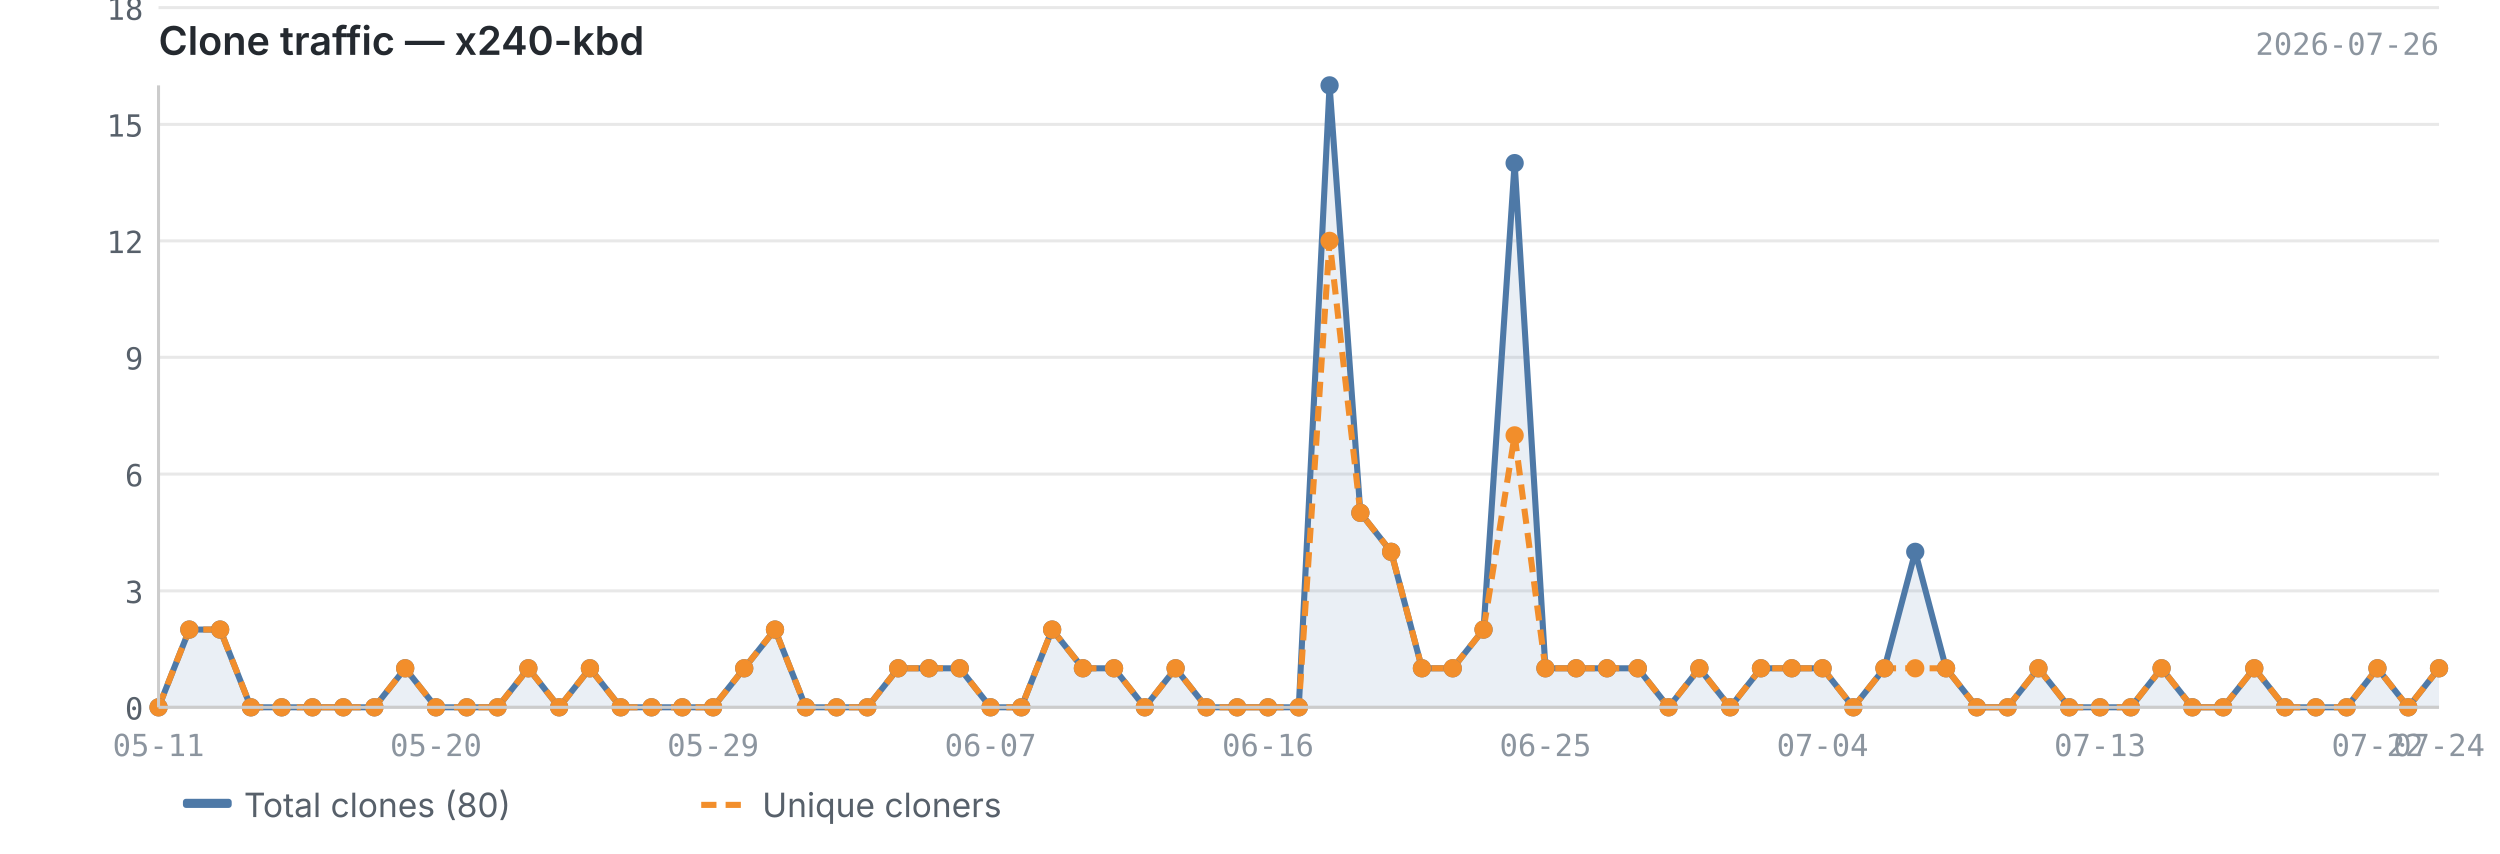
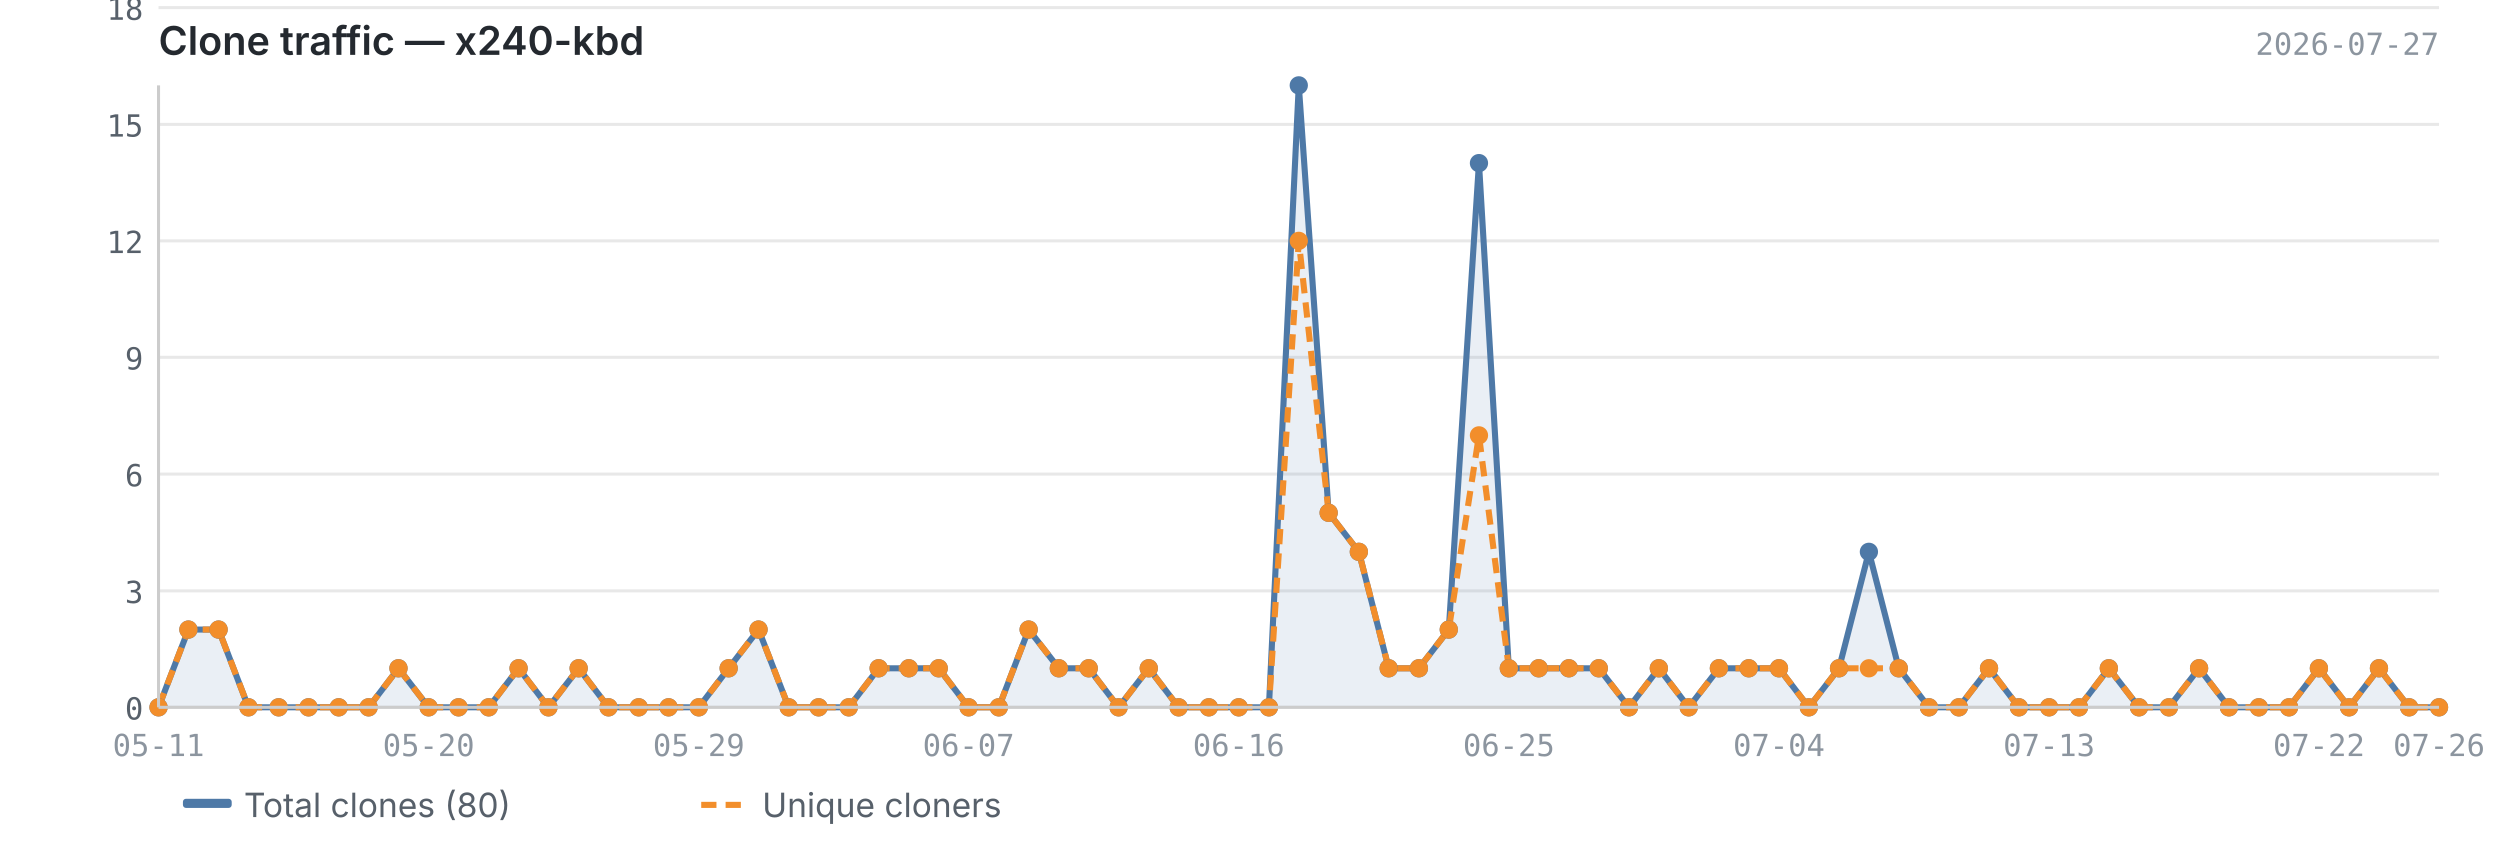
<svg xmlns="http://www.w3.org/2000/svg" viewBox="0 0 820 280" width="820" height="280">
  <text x="52" y="18" font-size="13" font-weight="600" fill="#24292f" font-family="-apple-system, BlinkMacSystemFont, 'Segoe UI', sans-serif">Clone traffic — x240-kbd</text>
-   <text x="800" y="18" font-size="10" fill="#8c959f" font-family="ui-monospace, SFMono-Regular, 'SF Mono', Menlo, monospace" text-anchor="end">2026-07-26</text>
+   <text x="800" y="18" font-size="10" fill="#8c959f" font-family="ui-monospace, SFMono-Regular, 'SF Mono', Menlo, monospace" text-anchor="end">2026-07-27</text>
  <line x1="52" y1="232.0" x2="800" y2="232.0" stroke="#e8e8e8" stroke-width="1" />
  <line x1="52" y1="193.8" x2="800" y2="193.8" stroke="#e8e8e8" stroke-width="1" />
  <line x1="52" y1="155.5" x2="800" y2="155.5" stroke="#e8e8e8" stroke-width="1" />
  <line x1="52" y1="117.2" x2="800" y2="117.2" stroke="#e8e8e8" stroke-width="1" />
  <line x1="52" y1="79.0" x2="800" y2="79.0" stroke="#e8e8e8" stroke-width="1" />
  <line x1="52" y1="40.8" x2="800" y2="40.8" stroke="#e8e8e8" stroke-width="1" />
  <line x1="52" y1="2.5" x2="800" y2="2.5" stroke="#e8e8e8" stroke-width="1" />
-   <path d="M52.0,232.0 L52.0,232.0 L62.1,206.5 L72.2,206.5 L82.3,232.0 L92.4,232.0 L102.5,232.0 L112.6,232.0 L122.8,232.0 L132.9,219.2 L143.0,232.0 L153.1,232.0 L163.2,232.0 L173.3,219.2 L183.4,232.0 L193.5,219.2 L203.6,232.0 L213.7,232.0 L223.8,232.0 L233.9,232.0 L244.1,219.2 L254.2,206.5 L264.3,232.0 L274.4,232.0 L284.5,232.0 L294.6,219.2 L304.7,219.2 L314.8,219.2 L324.9,232.0 L335.0,232.0 L345.1,206.5 L355.2,219.2 L365.4,219.2 L375.5,232.0 L385.6,219.2 L395.7,232.0 L405.8,232.0 L415.9,232.0 L426.0,232.0 L436.1,28.0 L446.2,168.2 L456.3,181.0 L466.4,219.2 L476.5,219.2 L486.6,206.5 L496.8,53.5 L506.9,219.2 L517.0,219.2 L527.1,219.2 L537.2,219.2 L547.3,232.0 L557.4,219.2 L567.5,232.0 L577.6,219.2 L587.7,219.2 L597.8,219.2 L607.9,232.0 L618.1,219.2 L628.2,181.0 L638.3,219.2 L648.4,232.0 L658.5,232.0 L668.6,219.2 L678.7,232.0 L688.8,232.0 L698.9,232.0 L709.0,219.2 L719.1,232.0 L729.2,232.0 L739.4,219.2 L749.5,232.0 L759.6,232.0 L769.7,232.0 L779.8,219.2 L789.9,232.0 L800.0,219.2 L800.0,232.0 L52.0,232.0Z" fill="#4e79a7" opacity="0.12" />
-   <polyline points="52.0,232.0 62.1,206.5 72.2,206.5 82.3,232.0 92.4,232.0 102.5,232.0 112.6,232.0 122.8,232.0 132.9,219.2 143.0,232.0 153.1,232.0 163.2,232.0 173.3,219.2 183.4,232.0 193.5,219.2 203.6,232.0 213.7,232.0 223.8,232.0 233.9,232.0 244.1,219.2 254.2,206.5 264.3,232.0 274.4,232.0 284.5,232.0 294.6,219.2 304.7,219.2 314.8,219.2 324.9,232.0 335.0,232.0 345.1,206.5 355.2,219.2 365.4,219.2 375.5,232.0 385.6,219.2 395.7,232.0 405.8,232.0 415.9,232.0 426.0,232.0 436.1,28.0 446.2,168.2 456.3,181.0 466.4,219.2 476.5,219.2 486.6,206.5 496.8,53.5 506.9,219.2 517.0,219.2 527.1,219.2 537.2,219.2 547.3,232.0 557.4,219.2 567.5,232.0 577.6,219.2 587.7,219.2 597.8,219.2 607.9,232.0 618.1,219.2 628.2,181.0 638.3,219.2 648.4,232.0 658.5,232.0 668.6,219.2 678.7,232.0 688.8,232.0 698.9,232.0 709.0,219.2 719.1,232.0 729.2,232.0 739.4,219.2 749.5,232.0 759.6,232.0 769.7,232.0 779.8,219.2 789.9,232.0 800.0,219.2" fill="none" stroke="#4e79a7" stroke-width="2" stroke-linejoin="round" />
-   <polyline points="52.0,232.0 62.1,206.5 72.2,206.5 82.3,232.0 92.4,232.0 102.5,232.0 112.6,232.0 122.8,232.0 132.9,219.2 143.0,232.0 153.1,232.0 163.2,232.0 173.3,219.2 183.4,232.0 193.5,219.2 203.6,232.0 213.7,232.0 223.8,232.0 233.9,232.0 244.1,219.2 254.2,206.5 264.3,232.0 274.4,232.0 284.5,232.0 294.6,219.2 304.7,219.2 314.8,219.2 324.9,232.0 335.0,232.0 345.1,206.5 355.2,219.2 365.4,219.2 375.5,232.0 385.6,219.2 395.7,232.0 405.8,232.0 415.9,232.0 426.0,232.0 436.1,79.0 446.2,168.2 456.3,181.0 466.4,219.2 476.5,219.2 486.6,206.5 496.8,142.8 506.9,219.2 517.0,219.2 527.1,219.2 537.2,219.2 547.3,232.0 557.4,219.2 567.5,232.0 577.6,219.2 587.7,219.2 597.8,219.2 607.9,232.0 618.1,219.2 628.2,219.2 638.3,219.2 648.4,232.0 658.5,232.0 668.6,219.2 678.7,232.0 688.8,232.0 698.9,232.0 709.0,219.2 719.1,232.0 729.2,232.0 739.4,219.2 749.5,232.0 759.6,232.0 769.7,232.0 779.8,219.2 789.9,232.0 800.0,219.2" fill="none" stroke="#f28e2b" stroke-width="2" stroke-linejoin="round" stroke-dasharray="5,3" />
+   <path d="M52.0,232.0 L52.0,232.0 L61.8,206.5 L71.7,206.5 L81.5,232.0 L91.4,232.0 L101.2,232.0 L111.1,232.0 L120.9,232.0 L130.7,219.2 L140.6,232.0 L150.4,232.0 L160.3,232.0 L170.1,219.2 L179.9,232.0 L189.8,219.2 L199.6,232.0 L209.5,232.0 L219.3,232.0 L229.2,232.0 L239.0,219.2 L248.8,206.5 L258.7,232.0 L268.5,232.0 L278.4,232.0 L288.2,219.2 L298.1,219.2 L307.9,219.2 L317.7,232.0 L327.6,232.0 L337.4,206.5 L347.3,219.2 L357.1,219.2 L366.9,232.0 L376.8,219.2 L386.6,232.0 L396.5,232.0 L406.3,232.0 L416.2,232.0 L426.0,28.0 L435.8,168.2 L445.7,181.0 L455.5,219.2 L465.4,219.2 L475.2,206.5 L485.1,53.5 L494.9,219.2 L504.7,219.2 L514.6,219.2 L524.4,219.2 L534.3,232.0 L544.1,219.2 L553.9,232.0 L563.8,219.2 L573.6,219.2 L583.5,219.2 L593.3,232.0 L603.2,219.2 L613.0,181.0 L622.8,219.2 L632.7,232.0 L642.5,232.0 L652.4,219.2 L662.2,232.0 L672.1,232.0 L681.9,232.0 L691.7,219.2 L701.6,232.0 L711.4,232.0 L721.3,219.2 L731.1,232.0 L740.9,232.0 L750.8,232.0 L760.6,219.2 L770.5,232.0 L780.3,219.2 L790.2,232.0 L800.0,232.0 L800.0,232.0 L52.0,232.0Z" fill="#4e79a7" opacity="0.12" />
+   <polyline points="52.0,232.0 61.8,206.5 71.7,206.5 81.5,232.0 91.4,232.0 101.2,232.0 111.1,232.0 120.9,232.0 130.7,219.2 140.6,232.0 150.4,232.0 160.3,232.0 170.1,219.2 179.9,232.0 189.8,219.2 199.6,232.0 209.5,232.0 219.3,232.0 229.2,232.0 239.0,219.2 248.8,206.5 258.7,232.0 268.5,232.0 278.4,232.0 288.2,219.2 298.1,219.2 307.9,219.2 317.7,232.0 327.6,232.0 337.4,206.5 347.3,219.2 357.1,219.2 366.9,232.0 376.8,219.2 386.6,232.0 396.5,232.0 406.3,232.0 416.2,232.0 426.0,28.0 435.8,168.2 445.7,181.0 455.5,219.2 465.4,219.2 475.2,206.5 485.1,53.5 494.9,219.2 504.7,219.2 514.6,219.2 524.4,219.2 534.3,232.0 544.1,219.2 553.9,232.0 563.8,219.2 573.6,219.2 583.5,219.2 593.3,232.0 603.2,219.2 613.0,181.0 622.8,219.2 632.7,232.0 642.5,232.0 652.4,219.2 662.2,232.0 672.1,232.0 681.9,232.0 691.7,219.2 701.6,232.0 711.4,232.0 721.3,219.2 731.1,232.0 740.9,232.0 750.8,232.0 760.6,219.2 770.5,232.0 780.3,219.2 790.2,232.0 800.0,232.0" fill="none" stroke="#4e79a7" stroke-width="2" stroke-linejoin="round" />
+   <polyline points="52.0,232.0 61.8,206.5 71.7,206.5 81.5,232.0 91.4,232.0 101.2,232.0 111.1,232.0 120.9,232.0 130.7,219.2 140.6,232.0 150.4,232.0 160.3,232.0 170.1,219.2 179.9,232.0 189.8,219.2 199.6,232.0 209.5,232.0 219.3,232.0 229.2,232.0 239.0,219.2 248.8,206.5 258.7,232.0 268.5,232.0 278.4,232.0 288.2,219.2 298.1,219.2 307.9,219.2 317.7,232.0 327.6,232.0 337.4,206.5 347.3,219.2 357.1,219.2 366.9,232.0 376.8,219.2 386.6,232.0 396.5,232.0 406.3,232.0 416.2,232.0 426.0,79.0 435.8,168.2 445.7,181.0 455.5,219.2 465.4,219.2 475.2,206.5 485.1,142.8 494.9,219.2 504.7,219.2 514.6,219.2 524.4,219.2 534.3,232.0 544.1,219.2 553.9,232.0 563.8,219.2 573.6,219.2 583.5,219.2 593.3,232.0 603.2,219.2 613.0,219.2 622.8,219.2 632.7,232.0 642.5,232.0 652.4,219.2 662.2,232.0 672.1,232.0 681.9,232.0 691.7,219.2 701.6,232.0 711.4,232.0 721.3,219.2 731.1,232.0 740.9,232.0 750.8,232.0 760.6,219.2 770.5,232.0 780.3,219.2 790.2,232.0 800.0,232.0" fill="none" stroke="#f28e2b" stroke-width="2" stroke-linejoin="round" stroke-dasharray="5,3" />
  <circle cx="52.0" cy="232.0" r="3" fill="#4e79a7" />
-   <circle cx="62.1" cy="206.5" r="3" fill="#4e79a7" />
-   <circle cx="72.2" cy="206.5" r="3" fill="#4e79a7" />
-   <circle cx="82.3" cy="232.0" r="3" fill="#4e79a7" />
-   <circle cx="92.4" cy="232.0" r="3" fill="#4e79a7" />
-   <circle cx="102.5" cy="232.0" r="3" fill="#4e79a7" />
-   <circle cx="112.6" cy="232.0" r="3" fill="#4e79a7" />
-   <circle cx="122.8" cy="232.0" r="3" fill="#4e79a7" />
-   <circle cx="132.9" cy="219.2" r="3" fill="#4e79a7" />
-   <circle cx="143.0" cy="232.0" r="3" fill="#4e79a7" />
-   <circle cx="153.1" cy="232.0" r="3" fill="#4e79a7" />
-   <circle cx="163.2" cy="232.0" r="3" fill="#4e79a7" />
-   <circle cx="173.3" cy="219.2" r="3" fill="#4e79a7" />
-   <circle cx="183.4" cy="232.0" r="3" fill="#4e79a7" />
-   <circle cx="193.5" cy="219.2" r="3" fill="#4e79a7" />
-   <circle cx="203.6" cy="232.0" r="3" fill="#4e79a7" />
-   <circle cx="213.7" cy="232.0" r="3" fill="#4e79a7" />
-   <circle cx="223.8" cy="232.0" r="3" fill="#4e79a7" />
-   <circle cx="233.9" cy="232.0" r="3" fill="#4e79a7" />
-   <circle cx="244.1" cy="219.2" r="3" fill="#4e79a7" />
-   <circle cx="254.2" cy="206.5" r="3" fill="#4e79a7" />
-   <circle cx="264.3" cy="232.0" r="3" fill="#4e79a7" />
-   <circle cx="274.4" cy="232.0" r="3" fill="#4e79a7" />
-   <circle cx="284.5" cy="232.0" r="3" fill="#4e79a7" />
-   <circle cx="294.6" cy="219.2" r="3" fill="#4e79a7" />
-   <circle cx="304.7" cy="219.2" r="3" fill="#4e79a7" />
-   <circle cx="314.8" cy="219.2" r="3" fill="#4e79a7" />
-   <circle cx="324.9" cy="232.0" r="3" fill="#4e79a7" />
-   <circle cx="335.0" cy="232.0" r="3" fill="#4e79a7" />
-   <circle cx="345.1" cy="206.5" r="3" fill="#4e79a7" />
-   <circle cx="355.2" cy="219.2" r="3" fill="#4e79a7" />
-   <circle cx="365.4" cy="219.2" r="3" fill="#4e79a7" />
-   <circle cx="375.5" cy="232.0" r="3" fill="#4e79a7" />
-   <circle cx="385.6" cy="219.2" r="3" fill="#4e79a7" />
-   <circle cx="395.7" cy="232.0" r="3" fill="#4e79a7" />
-   <circle cx="405.8" cy="232.0" r="3" fill="#4e79a7" />
-   <circle cx="415.9" cy="232.0" r="3" fill="#4e79a7" />
-   <circle cx="426.0" cy="232.0" r="3" fill="#4e79a7" />
-   <circle cx="436.1" cy="28.0" r="3" fill="#4e79a7" />
-   <circle cx="446.2" cy="168.2" r="3" fill="#4e79a7" />
-   <circle cx="456.3" cy="181.0" r="3" fill="#4e79a7" />
-   <circle cx="466.4" cy="219.2" r="3" fill="#4e79a7" />
-   <circle cx="476.5" cy="219.2" r="3" fill="#4e79a7" />
-   <circle cx="486.6" cy="206.5" r="3" fill="#4e79a7" />
-   <circle cx="496.8" cy="53.5" r="3" fill="#4e79a7" />
-   <circle cx="506.9" cy="219.2" r="3" fill="#4e79a7" />
-   <circle cx="517.0" cy="219.2" r="3" fill="#4e79a7" />
-   <circle cx="527.1" cy="219.2" r="3" fill="#4e79a7" />
-   <circle cx="537.2" cy="219.2" r="3" fill="#4e79a7" />
-   <circle cx="547.3" cy="232.0" r="3" fill="#4e79a7" />
-   <circle cx="557.4" cy="219.2" r="3" fill="#4e79a7" />
-   <circle cx="567.5" cy="232.0" r="3" fill="#4e79a7" />
-   <circle cx="577.6" cy="219.2" r="3" fill="#4e79a7" />
-   <circle cx="587.7" cy="219.2" r="3" fill="#4e79a7" />
-   <circle cx="597.8" cy="219.2" r="3" fill="#4e79a7" />
-   <circle cx="607.9" cy="232.0" r="3" fill="#4e79a7" />
-   <circle cx="618.1" cy="219.2" r="3" fill="#4e79a7" />
-   <circle cx="628.2" cy="181.0" r="3" fill="#4e79a7" />
-   <circle cx="638.3" cy="219.2" r="3" fill="#4e79a7" />
-   <circle cx="648.4" cy="232.0" r="3" fill="#4e79a7" />
-   <circle cx="658.5" cy="232.0" r="3" fill="#4e79a7" />
-   <circle cx="668.6" cy="219.2" r="3" fill="#4e79a7" />
-   <circle cx="678.7" cy="232.0" r="3" fill="#4e79a7" />
-   <circle cx="688.8" cy="232.0" r="3" fill="#4e79a7" />
-   <circle cx="698.9" cy="232.0" r="3" fill="#4e79a7" />
-   <circle cx="709.0" cy="219.2" r="3" fill="#4e79a7" />
-   <circle cx="719.1" cy="232.0" r="3" fill="#4e79a7" />
-   <circle cx="729.2" cy="232.0" r="3" fill="#4e79a7" />
-   <circle cx="739.4" cy="219.2" r="3" fill="#4e79a7" />
-   <circle cx="749.5" cy="232.0" r="3" fill="#4e79a7" />
-   <circle cx="759.6" cy="232.0" r="3" fill="#4e79a7" />
-   <circle cx="769.7" cy="232.0" r="3" fill="#4e79a7" />
-   <circle cx="779.8" cy="219.2" r="3" fill="#4e79a7" />
-   <circle cx="789.9" cy="232.0" r="3" fill="#4e79a7" />
-   <circle cx="800.0" cy="219.2" r="3" fill="#4e79a7" />
+   <circle cx="61.8" cy="206.5" r="3" fill="#4e79a7" />
+   <circle cx="71.7" cy="206.5" r="3" fill="#4e79a7" />
+   <circle cx="81.5" cy="232.0" r="3" fill="#4e79a7" />
+   <circle cx="91.4" cy="232.0" r="3" fill="#4e79a7" />
+   <circle cx="101.2" cy="232.0" r="3" fill="#4e79a7" />
+   <circle cx="111.1" cy="232.0" r="3" fill="#4e79a7" />
+   <circle cx="120.9" cy="232.0" r="3" fill="#4e79a7" />
+   <circle cx="130.7" cy="219.2" r="3" fill="#4e79a7" />
+   <circle cx="140.6" cy="232.0" r="3" fill="#4e79a7" />
+   <circle cx="150.4" cy="232.0" r="3" fill="#4e79a7" />
+   <circle cx="160.3" cy="232.0" r="3" fill="#4e79a7" />
+   <circle cx="170.1" cy="219.2" r="3" fill="#4e79a7" />
+   <circle cx="179.9" cy="232.0" r="3" fill="#4e79a7" />
+   <circle cx="189.8" cy="219.2" r="3" fill="#4e79a7" />
+   <circle cx="199.6" cy="232.0" r="3" fill="#4e79a7" />
+   <circle cx="209.5" cy="232.0" r="3" fill="#4e79a7" />
+   <circle cx="219.3" cy="232.0" r="3" fill="#4e79a7" />
+   <circle cx="229.2" cy="232.0" r="3" fill="#4e79a7" />
+   <circle cx="239.0" cy="219.2" r="3" fill="#4e79a7" />
+   <circle cx="248.8" cy="206.5" r="3" fill="#4e79a7" />
+   <circle cx="258.7" cy="232.0" r="3" fill="#4e79a7" />
+   <circle cx="268.5" cy="232.0" r="3" fill="#4e79a7" />
+   <circle cx="278.4" cy="232.0" r="3" fill="#4e79a7" />
+   <circle cx="288.2" cy="219.2" r="3" fill="#4e79a7" />
+   <circle cx="298.1" cy="219.2" r="3" fill="#4e79a7" />
+   <circle cx="307.9" cy="219.2" r="3" fill="#4e79a7" />
+   <circle cx="317.7" cy="232.0" r="3" fill="#4e79a7" />
+   <circle cx="327.6" cy="232.0" r="3" fill="#4e79a7" />
+   <circle cx="337.4" cy="206.5" r="3" fill="#4e79a7" />
+   <circle cx="347.3" cy="219.2" r="3" fill="#4e79a7" />
+   <circle cx="357.1" cy="219.2" r="3" fill="#4e79a7" />
+   <circle cx="366.9" cy="232.0" r="3" fill="#4e79a7" />
+   <circle cx="376.8" cy="219.2" r="3" fill="#4e79a7" />
+   <circle cx="386.6" cy="232.0" r="3" fill="#4e79a7" />
+   <circle cx="396.5" cy="232.0" r="3" fill="#4e79a7" />
+   <circle cx="406.3" cy="232.0" r="3" fill="#4e79a7" />
+   <circle cx="416.2" cy="232.0" r="3" fill="#4e79a7" />
+   <circle cx="426.0" cy="28.0" r="3" fill="#4e79a7" />
+   <circle cx="435.8" cy="168.2" r="3" fill="#4e79a7" />
+   <circle cx="445.7" cy="181.0" r="3" fill="#4e79a7" />
+   <circle cx="455.5" cy="219.2" r="3" fill="#4e79a7" />
+   <circle cx="465.4" cy="219.2" r="3" fill="#4e79a7" />
+   <circle cx="475.2" cy="206.5" r="3" fill="#4e79a7" />
+   <circle cx="485.1" cy="53.5" r="3" fill="#4e79a7" />
+   <circle cx="494.9" cy="219.2" r="3" fill="#4e79a7" />
+   <circle cx="504.7" cy="219.2" r="3" fill="#4e79a7" />
+   <circle cx="514.6" cy="219.2" r="3" fill="#4e79a7" />
+   <circle cx="524.4" cy="219.2" r="3" fill="#4e79a7" />
+   <circle cx="534.3" cy="232.0" r="3" fill="#4e79a7" />
+   <circle cx="544.1" cy="219.2" r="3" fill="#4e79a7" />
+   <circle cx="553.9" cy="232.0" r="3" fill="#4e79a7" />
+   <circle cx="563.8" cy="219.2" r="3" fill="#4e79a7" />
+   <circle cx="573.6" cy="219.2" r="3" fill="#4e79a7" />
+   <circle cx="583.5" cy="219.2" r="3" fill="#4e79a7" />
+   <circle cx="593.3" cy="232.0" r="3" fill="#4e79a7" />
+   <circle cx="603.2" cy="219.2" r="3" fill="#4e79a7" />
+   <circle cx="613.0" cy="181.0" r="3" fill="#4e79a7" />
+   <circle cx="622.8" cy="219.2" r="3" fill="#4e79a7" />
+   <circle cx="632.7" cy="232.0" r="3" fill="#4e79a7" />
+   <circle cx="642.5" cy="232.0" r="3" fill="#4e79a7" />
+   <circle cx="652.4" cy="219.2" r="3" fill="#4e79a7" />
+   <circle cx="662.2" cy="232.0" r="3" fill="#4e79a7" />
+   <circle cx="672.1" cy="232.0" r="3" fill="#4e79a7" />
+   <circle cx="681.9" cy="232.0" r="3" fill="#4e79a7" />
+   <circle cx="691.7" cy="219.2" r="3" fill="#4e79a7" />
+   <circle cx="701.6" cy="232.0" r="3" fill="#4e79a7" />
+   <circle cx="711.4" cy="232.0" r="3" fill="#4e79a7" />
+   <circle cx="721.3" cy="219.2" r="3" fill="#4e79a7" />
+   <circle cx="731.1" cy="232.0" r="3" fill="#4e79a7" />
+   <circle cx="740.9" cy="232.0" r="3" fill="#4e79a7" />
+   <circle cx="750.8" cy="232.0" r="3" fill="#4e79a7" />
+   <circle cx="760.6" cy="219.2" r="3" fill="#4e79a7" />
+   <circle cx="770.5" cy="232.0" r="3" fill="#4e79a7" />
+   <circle cx="780.3" cy="219.2" r="3" fill="#4e79a7" />
+   <circle cx="790.2" cy="232.0" r="3" fill="#4e79a7" />
+   <circle cx="800.0" cy="232.0" r="3" fill="#4e79a7" />
  <circle cx="52.0" cy="232.0" r="3" fill="#f28e2b" />
-   <circle cx="62.1" cy="206.5" r="3" fill="#f28e2b" />
-   <circle cx="72.2" cy="206.5" r="3" fill="#f28e2b" />
-   <circle cx="82.3" cy="232.0" r="3" fill="#f28e2b" />
-   <circle cx="92.4" cy="232.0" r="3" fill="#f28e2b" />
-   <circle cx="102.5" cy="232.0" r="3" fill="#f28e2b" />
-   <circle cx="112.6" cy="232.0" r="3" fill="#f28e2b" />
-   <circle cx="122.8" cy="232.0" r="3" fill="#f28e2b" />
-   <circle cx="132.9" cy="219.2" r="3" fill="#f28e2b" />
-   <circle cx="143.0" cy="232.0" r="3" fill="#f28e2b" />
-   <circle cx="153.1" cy="232.0" r="3" fill="#f28e2b" />
-   <circle cx="163.2" cy="232.0" r="3" fill="#f28e2b" />
-   <circle cx="173.3" cy="219.2" r="3" fill="#f28e2b" />
-   <circle cx="183.4" cy="232.0" r="3" fill="#f28e2b" />
-   <circle cx="193.5" cy="219.2" r="3" fill="#f28e2b" />
-   <circle cx="203.6" cy="232.0" r="3" fill="#f28e2b" />
-   <circle cx="213.7" cy="232.0" r="3" fill="#f28e2b" />
-   <circle cx="223.8" cy="232.0" r="3" fill="#f28e2b" />
-   <circle cx="233.9" cy="232.0" r="3" fill="#f28e2b" />
-   <circle cx="244.1" cy="219.2" r="3" fill="#f28e2b" />
-   <circle cx="254.2" cy="206.5" r="3" fill="#f28e2b" />
-   <circle cx="264.3" cy="232.0" r="3" fill="#f28e2b" />
-   <circle cx="274.4" cy="232.0" r="3" fill="#f28e2b" />
-   <circle cx="284.5" cy="232.0" r="3" fill="#f28e2b" />
-   <circle cx="294.6" cy="219.2" r="3" fill="#f28e2b" />
-   <circle cx="304.7" cy="219.2" r="3" fill="#f28e2b" />
-   <circle cx="314.8" cy="219.2" r="3" fill="#f28e2b" />
-   <circle cx="324.9" cy="232.0" r="3" fill="#f28e2b" />
-   <circle cx="335.0" cy="232.0" r="3" fill="#f28e2b" />
-   <circle cx="345.1" cy="206.5" r="3" fill="#f28e2b" />
-   <circle cx="355.2" cy="219.2" r="3" fill="#f28e2b" />
-   <circle cx="365.4" cy="219.2" r="3" fill="#f28e2b" />
-   <circle cx="375.5" cy="232.0" r="3" fill="#f28e2b" />
-   <circle cx="385.6" cy="219.2" r="3" fill="#f28e2b" />
-   <circle cx="395.7" cy="232.0" r="3" fill="#f28e2b" />
-   <circle cx="405.8" cy="232.0" r="3" fill="#f28e2b" />
-   <circle cx="415.9" cy="232.0" r="3" fill="#f28e2b" />
-   <circle cx="426.0" cy="232.0" r="3" fill="#f28e2b" />
-   <circle cx="436.1" cy="79.0" r="3" fill="#f28e2b" />
-   <circle cx="446.2" cy="168.2" r="3" fill="#f28e2b" />
-   <circle cx="456.3" cy="181.0" r="3" fill="#f28e2b" />
-   <circle cx="466.4" cy="219.2" r="3" fill="#f28e2b" />
-   <circle cx="476.5" cy="219.2" r="3" fill="#f28e2b" />
-   <circle cx="486.6" cy="206.5" r="3" fill="#f28e2b" />
-   <circle cx="496.8" cy="142.8" r="3" fill="#f28e2b" />
-   <circle cx="506.9" cy="219.2" r="3" fill="#f28e2b" />
-   <circle cx="517.0" cy="219.2" r="3" fill="#f28e2b" />
-   <circle cx="527.1" cy="219.2" r="3" fill="#f28e2b" />
-   <circle cx="537.2" cy="219.2" r="3" fill="#f28e2b" />
-   <circle cx="547.3" cy="232.0" r="3" fill="#f28e2b" />
-   <circle cx="557.4" cy="219.2" r="3" fill="#f28e2b" />
-   <circle cx="567.5" cy="232.0" r="3" fill="#f28e2b" />
-   <circle cx="577.6" cy="219.2" r="3" fill="#f28e2b" />
-   <circle cx="587.7" cy="219.2" r="3" fill="#f28e2b" />
-   <circle cx="597.8" cy="219.2" r="3" fill="#f28e2b" />
-   <circle cx="607.9" cy="232.0" r="3" fill="#f28e2b" />
-   <circle cx="618.1" cy="219.2" r="3" fill="#f28e2b" />
-   <circle cx="628.2" cy="219.2" r="3" fill="#f28e2b" />
-   <circle cx="638.3" cy="219.2" r="3" fill="#f28e2b" />
-   <circle cx="648.4" cy="232.0" r="3" fill="#f28e2b" />
-   <circle cx="658.5" cy="232.0" r="3" fill="#f28e2b" />
-   <circle cx="668.6" cy="219.2" r="3" fill="#f28e2b" />
-   <circle cx="678.7" cy="232.0" r="3" fill="#f28e2b" />
-   <circle cx="688.8" cy="232.0" r="3" fill="#f28e2b" />
-   <circle cx="698.9" cy="232.0" r="3" fill="#f28e2b" />
-   <circle cx="709.0" cy="219.2" r="3" fill="#f28e2b" />
-   <circle cx="719.1" cy="232.0" r="3" fill="#f28e2b" />
-   <circle cx="729.2" cy="232.0" r="3" fill="#f28e2b" />
-   <circle cx="739.4" cy="219.2" r="3" fill="#f28e2b" />
-   <circle cx="749.5" cy="232.0" r="3" fill="#f28e2b" />
-   <circle cx="759.6" cy="232.0" r="3" fill="#f28e2b" />
-   <circle cx="769.7" cy="232.0" r="3" fill="#f28e2b" />
-   <circle cx="779.8" cy="219.2" r="3" fill="#f28e2b" />
-   <circle cx="789.9" cy="232.0" r="3" fill="#f28e2b" />
-   <circle cx="800.0" cy="219.2" r="3" fill="#f28e2b" />
+   <circle cx="61.8" cy="206.5" r="3" fill="#f28e2b" />
+   <circle cx="71.7" cy="206.5" r="3" fill="#f28e2b" />
+   <circle cx="81.5" cy="232.0" r="3" fill="#f28e2b" />
+   <circle cx="91.4" cy="232.0" r="3" fill="#f28e2b" />
+   <circle cx="101.2" cy="232.0" r="3" fill="#f28e2b" />
+   <circle cx="111.1" cy="232.0" r="3" fill="#f28e2b" />
+   <circle cx="120.9" cy="232.0" r="3" fill="#f28e2b" />
+   <circle cx="130.7" cy="219.2" r="3" fill="#f28e2b" />
+   <circle cx="140.6" cy="232.0" r="3" fill="#f28e2b" />
+   <circle cx="150.4" cy="232.0" r="3" fill="#f28e2b" />
+   <circle cx="160.3" cy="232.0" r="3" fill="#f28e2b" />
+   <circle cx="170.1" cy="219.2" r="3" fill="#f28e2b" />
+   <circle cx="179.9" cy="232.0" r="3" fill="#f28e2b" />
+   <circle cx="189.8" cy="219.2" r="3" fill="#f28e2b" />
+   <circle cx="199.6" cy="232.0" r="3" fill="#f28e2b" />
+   <circle cx="209.5" cy="232.0" r="3" fill="#f28e2b" />
+   <circle cx="219.3" cy="232.0" r="3" fill="#f28e2b" />
+   <circle cx="229.2" cy="232.0" r="3" fill="#f28e2b" />
+   <circle cx="239.0" cy="219.2" r="3" fill="#f28e2b" />
+   <circle cx="248.8" cy="206.5" r="3" fill="#f28e2b" />
+   <circle cx="258.7" cy="232.0" r="3" fill="#f28e2b" />
+   <circle cx="268.5" cy="232.0" r="3" fill="#f28e2b" />
+   <circle cx="278.4" cy="232.0" r="3" fill="#f28e2b" />
+   <circle cx="288.2" cy="219.2" r="3" fill="#f28e2b" />
+   <circle cx="298.1" cy="219.2" r="3" fill="#f28e2b" />
+   <circle cx="307.9" cy="219.2" r="3" fill="#f28e2b" />
+   <circle cx="317.7" cy="232.0" r="3" fill="#f28e2b" />
+   <circle cx="327.6" cy="232.0" r="3" fill="#f28e2b" />
+   <circle cx="337.4" cy="206.5" r="3" fill="#f28e2b" />
+   <circle cx="347.3" cy="219.2" r="3" fill="#f28e2b" />
+   <circle cx="357.1" cy="219.2" r="3" fill="#f28e2b" />
+   <circle cx="366.9" cy="232.0" r="3" fill="#f28e2b" />
+   <circle cx="376.8" cy="219.2" r="3" fill="#f28e2b" />
+   <circle cx="386.6" cy="232.0" r="3" fill="#f28e2b" />
+   <circle cx="396.5" cy="232.0" r="3" fill="#f28e2b" />
+   <circle cx="406.3" cy="232.0" r="3" fill="#f28e2b" />
+   <circle cx="416.2" cy="232.0" r="3" fill="#f28e2b" />
+   <circle cx="426.0" cy="79.0" r="3" fill="#f28e2b" />
+   <circle cx="435.8" cy="168.2" r="3" fill="#f28e2b" />
+   <circle cx="445.7" cy="181.0" r="3" fill="#f28e2b" />
+   <circle cx="455.5" cy="219.2" r="3" fill="#f28e2b" />
+   <circle cx="465.4" cy="219.2" r="3" fill="#f28e2b" />
+   <circle cx="475.2" cy="206.5" r="3" fill="#f28e2b" />
+   <circle cx="485.1" cy="142.8" r="3" fill="#f28e2b" />
+   <circle cx="494.9" cy="219.2" r="3" fill="#f28e2b" />
+   <circle cx="504.7" cy="219.2" r="3" fill="#f28e2b" />
+   <circle cx="514.6" cy="219.2" r="3" fill="#f28e2b" />
+   <circle cx="524.4" cy="219.2" r="3" fill="#f28e2b" />
+   <circle cx="534.3" cy="232.0" r="3" fill="#f28e2b" />
+   <circle cx="544.1" cy="219.2" r="3" fill="#f28e2b" />
+   <circle cx="553.9" cy="232.0" r="3" fill="#f28e2b" />
+   <circle cx="563.8" cy="219.2" r="3" fill="#f28e2b" />
+   <circle cx="573.6" cy="219.2" r="3" fill="#f28e2b" />
+   <circle cx="583.5" cy="219.2" r="3" fill="#f28e2b" />
+   <circle cx="593.3" cy="232.0" r="3" fill="#f28e2b" />
+   <circle cx="603.2" cy="219.2" r="3" fill="#f28e2b" />
+   <circle cx="613.0" cy="219.2" r="3" fill="#f28e2b" />
+   <circle cx="622.8" cy="219.2" r="3" fill="#f28e2b" />
+   <circle cx="632.7" cy="232.0" r="3" fill="#f28e2b" />
+   <circle cx="642.5" cy="232.0" r="3" fill="#f28e2b" />
+   <circle cx="652.4" cy="219.2" r="3" fill="#f28e2b" />
+   <circle cx="662.2" cy="232.0" r="3" fill="#f28e2b" />
+   <circle cx="672.1" cy="232.0" r="3" fill="#f28e2b" />
+   <circle cx="681.9" cy="232.0" r="3" fill="#f28e2b" />
+   <circle cx="691.7" cy="219.2" r="3" fill="#f28e2b" />
+   <circle cx="701.6" cy="232.0" r="3" fill="#f28e2b" />
+   <circle cx="711.4" cy="232.0" r="3" fill="#f28e2b" />
+   <circle cx="721.3" cy="219.2" r="3" fill="#f28e2b" />
+   <circle cx="731.1" cy="232.0" r="3" fill="#f28e2b" />
+   <circle cx="740.9" cy="232.0" r="3" fill="#f28e2b" />
+   <circle cx="750.8" cy="232.0" r="3" fill="#f28e2b" />
+   <circle cx="760.6" cy="219.2" r="3" fill="#f28e2b" />
+   <circle cx="770.5" cy="232.0" r="3" fill="#f28e2b" />
+   <circle cx="780.3" cy="219.2" r="3" fill="#f28e2b" />
+   <circle cx="790.2" cy="232.0" r="3" fill="#f28e2b" />
+   <circle cx="800.0" cy="232.0" r="3" fill="#f28e2b" />
  <line x1="52" y1="28" x2="52" y2="232" stroke="#cccccc" stroke-width="1" />
  <line x1="52" y1="232" x2="800" y2="232" stroke="#cccccc" stroke-width="1" />
  <text x="47" y="236.0" text-anchor="end" font-size="10" fill="#57606a" font-family="ui-monospace, SFMono-Regular, 'SF Mono', Menlo, monospace">0</text>
  <text x="47" y="197.8" text-anchor="end" font-size="10" fill="#57606a" font-family="ui-monospace, SFMono-Regular, 'SF Mono', Menlo, monospace">3</text>
  <text x="47" y="159.5" text-anchor="end" font-size="10" fill="#57606a" font-family="ui-monospace, SFMono-Regular, 'SF Mono', Menlo, monospace">6</text>
  <text x="47" y="121.2" text-anchor="end" font-size="10" fill="#57606a" font-family="ui-monospace, SFMono-Regular, 'SF Mono', Menlo, monospace">9</text>
  <text x="47" y="83.0" text-anchor="end" font-size="10" fill="#57606a" font-family="ui-monospace, SFMono-Regular, 'SF Mono', Menlo, monospace">12</text>
  <text x="47" y="44.8" text-anchor="end" font-size="10" fill="#57606a" font-family="ui-monospace, SFMono-Regular, 'SF Mono', Menlo, monospace">15</text>
  <text x="47" y="6.5" text-anchor="end" font-size="10" fill="#57606a" font-family="ui-monospace, SFMono-Regular, 'SF Mono', Menlo, monospace">18</text>
  <text x="52.0" y="248" text-anchor="middle" font-size="10" fill="#8c959f" font-family="ui-monospace, SFMono-Regular, 'SF Mono', Menlo, monospace">05-11</text>
-   <text x="415.9" y="248" text-anchor="middle" font-size="10" fill="#8c959f" font-family="ui-monospace, SFMono-Regular, 'SF Mono', Menlo, monospace">06-16</text>
-   <text x="779.8" y="248" text-anchor="middle" font-size="10" fill="#8c959f" font-family="ui-monospace, SFMono-Regular, 'SF Mono', Menlo, monospace">07-22</text>
-   <text x="143.0" y="248" text-anchor="middle" font-size="10" fill="#8c959f" font-family="ui-monospace, SFMono-Regular, 'SF Mono', Menlo, monospace">05-20</text>
-   <text x="800.0" y="248" text-anchor="middle" font-size="10" fill="#8c959f" font-family="ui-monospace, SFMono-Regular, 'SF Mono', Menlo, monospace">07-24</text>
-   <text x="506.9" y="248" text-anchor="middle" font-size="10" fill="#8c959f" font-family="ui-monospace, SFMono-Regular, 'SF Mono', Menlo, monospace">06-25</text>
-   <text x="233.9" y="248" text-anchor="middle" font-size="10" fill="#8c959f" font-family="ui-monospace, SFMono-Regular, 'SF Mono', Menlo, monospace">05-29</text>
-   <text x="597.8" y="248" text-anchor="middle" font-size="10" fill="#8c959f" font-family="ui-monospace, SFMono-Regular, 'SF Mono', Menlo, monospace">07-04</text>
-   <text x="324.9" y="248" text-anchor="middle" font-size="10" fill="#8c959f" font-family="ui-monospace, SFMono-Regular, 'SF Mono', Menlo, monospace">06-07</text>
-   <text x="688.8" y="248" text-anchor="middle" font-size="10" fill="#8c959f" font-family="ui-monospace, SFMono-Regular, 'SF Mono', Menlo, monospace">07-13</text>
+   <text x="406.3" y="248" text-anchor="middle" font-size="10" fill="#8c959f" font-family="ui-monospace, SFMono-Regular, 'SF Mono', Menlo, monospace">06-16</text>
+   <text x="760.6" y="248" text-anchor="middle" font-size="10" fill="#8c959f" font-family="ui-monospace, SFMono-Regular, 'SF Mono', Menlo, monospace">07-22</text>
+   <text x="140.6" y="248" text-anchor="middle" font-size="10" fill="#8c959f" font-family="ui-monospace, SFMono-Regular, 'SF Mono', Menlo, monospace">05-20</text>
+   <text x="800.0" y="248" text-anchor="middle" font-size="10" fill="#8c959f" font-family="ui-monospace, SFMono-Regular, 'SF Mono', Menlo, monospace">07-26</text>
+   <text x="494.9" y="248" text-anchor="middle" font-size="10" fill="#8c959f" font-family="ui-monospace, SFMono-Regular, 'SF Mono', Menlo, monospace">06-25</text>
+   <text x="229.2" y="248" text-anchor="middle" font-size="10" fill="#8c959f" font-family="ui-monospace, SFMono-Regular, 'SF Mono', Menlo, monospace">05-29</text>
+   <text x="583.5" y="248" text-anchor="middle" font-size="10" fill="#8c959f" font-family="ui-monospace, SFMono-Regular, 'SF Mono', Menlo, monospace">07-04</text>
+   <text x="317.7" y="248" text-anchor="middle" font-size="10" fill="#8c959f" font-family="ui-monospace, SFMono-Regular, 'SF Mono', Menlo, monospace">06-07</text>
+   <text x="672.1" y="248" text-anchor="middle" font-size="10" fill="#8c959f" font-family="ui-monospace, SFMono-Regular, 'SF Mono', Menlo, monospace">07-13</text>
  <rect x="60" y="262" width="16" height="3" fill="#4e79a7" rx="1" />
  <text x="80" y="268" font-size="11" fill="#57606a" font-family="-apple-system, BlinkMacSystemFont, 'Segoe UI', sans-serif">Total clones (80)</text>
  <line x1="230" y1="264" x2="246" y2="264" stroke="#f28e2b" stroke-width="2" stroke-dasharray="5,3" />
  <text x="250" y="268" font-size="11" fill="#57606a" font-family="-apple-system, BlinkMacSystemFont, 'Segoe UI', sans-serif">Unique cloners</text>
</svg>
